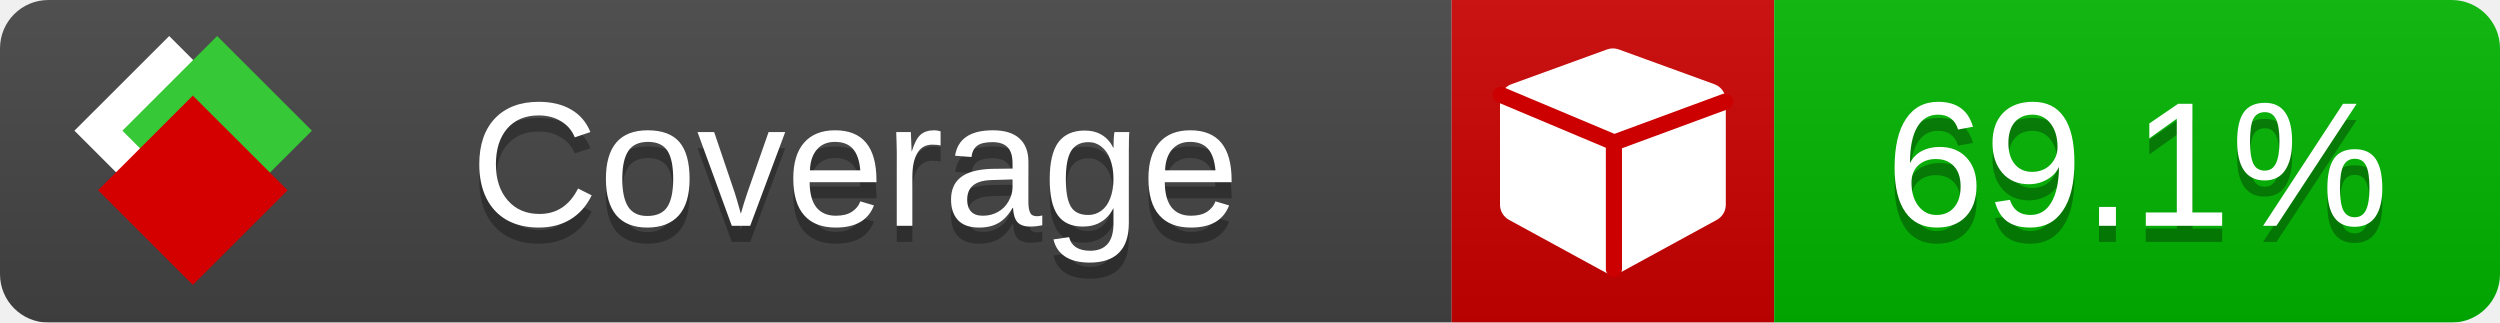
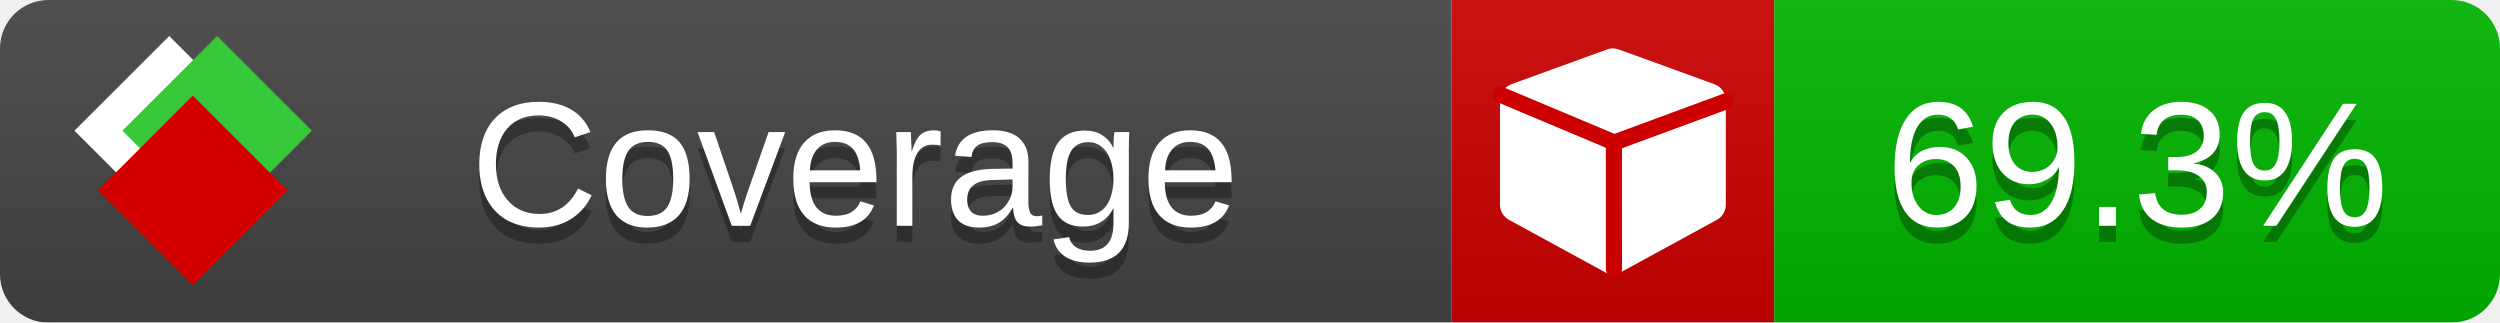
<svg xmlns="http://www.w3.org/2000/svg" xmlns:xlink="http://www.w3.org/1999/xlink" width="155" height="20">
  <style type="text/css">
          
            @keyframes fade1 {
                0% { visibility: visible; opacity: 1; }
               23% { visibility: visible; opacity: 1; }
               25% { visibility: hidden; opacity: 0; }
               48% { visibility: hidden; opacity: 0; }
               50% { visibility: hidden; opacity: 0; }
               73% { visibility: hidden; opacity: 0; }
               75% { visibility: hidden; opacity: 0; }
               98% { visibility: hidden; opacity: 0; }
              100% { visibility: visible; opacity: 1; }
            }
            @keyframes fade2 {
                0% { visibility: hidden; opacity: 0; }
               23% { visibility: hidden; opacity: 0; }
               25% { visibility: visible; opacity: 1; }
               48% { visibility: visible; opacity: 1; }
               50% { visibility: hidden; opacity: 0; }
               73% { visibility: hidden; opacity: 0; }
               75% { visibility: hidden; opacity: 0; }
               98% { visibility: hidden; opacity: 0; }
              100% { visibility: hidden; opacity: 0; }
            }
            @keyframes fade3 {
                0% { visibility: hidden; opacity: 0; }
               23% { visibility: hidden; opacity: 0; }
               25% { visibility: hidden; opacity: 0; }
               48% { visibility: hidden; opacity: 0; }
               50% { visibility: visible; opacity: 1; }
               73% { visibility: visible; opacity: 1; }
               75% { visibility: hidden; opacity: 0; }
               98% { visibility: hidden; opacity: 0; }
              100% { visibility: hidden; opacity: 0; }
            }
            @keyframes fade4 {
                0% { visibility: hidden; opacity: 0; }
               23% { visibility: hidden; opacity: 0; }
               25% { visibility: hidden; opacity: 0; }
               48% { visibility: hidden; opacity: 0; }
               50% { visibility: hidden; opacity: 0; }
               73% { visibility: hidden; opacity: 0; }
               75% { visibility: visible; opacity: 1; }
               98% { visibility: visible; opacity: 1; }
              100% { visibility: hidden; opacity: 0; }
            }
            .linecoverage {
                animation-duration: 15s;
                animation-name: fade1;
                animation-iteration-count: infinite;
            }
            .branchcoverage {
                animation-duration: 15s;
                animation-name: fade2;
                animation-iteration-count: infinite;
            }
            .methodcoverage {
                animation-duration: 15s;
                animation-name: fade3;
                animation-iteration-count: infinite;
            }
            .fullmethodcoverage {
                animation-duration: 15s;
                animation-name: fade4;
                animation-iteration-count: infinite;
            }
          
    </style>
  <defs>
    <linearGradient id="gradient" x2="0" y2="100%">
      <stop offset="0" stop-color="#bbb" stop-opacity=".1" />
      <stop offset="1" stop-opacity=".1" />
    </linearGradient>
    <linearGradient id="c">
      <stop offset="0" stop-color="#d40000" />
      <stop offset="1" stop-color="#ff2a2a" />
    </linearGradient>
    <linearGradient id="a">
      <stop offset="0" stop-color="#e0e0de" />
      <stop offset="1" stop-color="#fff" />
    </linearGradient>
    <linearGradient id="b">
      <stop offset="0" stop-color="#37c837" />
      <stop offset="1" stop-color="#217821" />
    </linearGradient>
    <linearGradient xlink:href="#a" id="e" x1="106.44" x2="69.96" y1="-11.96" y2="-46.84" gradientTransform="matrix(-.8426 -.00045 -.00045 -.8426 -94.27 -75.82)" gradientUnits="userSpaceOnUse" />
    <linearGradient xlink:href="#b" id="f" x1="56.19" x2="77.97" y1="-23.45" y2="10.62" gradientTransform="matrix(.8426 .00045 .00045 .8426 94.27 75.82)" gradientUnits="userSpaceOnUse" />
    <linearGradient xlink:href="#c" id="g" x1="79.98" x2="132.9" y1="10.79" y2="10.79" gradientTransform="matrix(.8426 .00045 .00045 .8426 94.27 75.82)" gradientUnits="userSpaceOnUse" />
    <mask id="mask">
      <rect width="155" height="20" rx="3" fill="#fff" />
    </mask>
    <g id="icon" transform="matrix(.04486 0 0 .04481 -.48 -.63)">
      <rect width="52.92" height="52.92" x="-109.72" y="-27.13" fill="url(#e)" transform="rotate(-135)" />
      <rect width="52.92" height="52.92" x="70.19" y="-39.18" fill="url(#f)" transform="rotate(45)" />
      <rect width="52.92" height="52.92" x="80.05" y="-15.74" fill="url(#g)" transform="rotate(45)" />
    </g>
  </defs>
  <g mask="url(#mask)">
    <rect x="0" y="0" width="90" height="20" fill="#444" />
    <rect x="90" y="0" width="20" height="20" fill="#c00" />
    <rect x="110" y="0" width="45" height="20" fill="#00B600" />
    <rect x="0" y="0" width="155" height="20" fill="url(#gradient)" />
  </g>
  <g>
    <path class="" fill="#fff" d="m 107,6.231 v 6.462 c 0,0.196 -0.051,0.379 -0.151,0.547 -0.101,0.168 -0.238,0.3 -0.412,0.395 l -5.923,3.231 c -0.157,0.09 -0.328,0.135 -0.513,0.135 -0.185,0 -0.356,-0.045 -0.513,-0.135 l -5.923,-3.231 C 93.39,13.539 93.252,13.407 93.151,13.239 93.05,13.071 93,12.889 93,12.692 v -6.462 c 0,-0.224 0.065,-0.429 0.194,-0.614 0.129,-0.185 0.3,-0.317 0.513,-0.395 l 5.923,-2.154 c 0.123,-0.045 0.247,-0.067 0.37,-0.067 0.123,0 0.247,0.022 0.37,0.067 l 5.923,2.154 c 0.213,0.079 0.384,0.21 0.513,0.395 0.129,0.185 0.194,0.39 0.194,0.614 z" />
    <path class="" style="fill:none;stroke:#cc0000;stroke-width:1;stroke-linecap:round;stroke-dasharray:none;stroke-opacity:1" d="m 100.064,16.677 -0.002,-7.833 6.906,-2.547" />
    <path class="" style="fill:none;stroke:#cc0000;stroke-width:1;stroke-linecap:round;stroke-dasharray:none;stroke-opacity:1" d="M 99.914,8.765 93.052,5.882" />
  </g>
  <g fill="#fff" text-anchor="middle" font-family="Verdana,Arial,Geneva,sans-serif" font-size="11">
    <a xlink:href="https://github.com/danielpalme/ReportGenerator" target="_top">
      <use xlink:href="#icon" transform="translate(3,1) scale(3.5)" />
    </a>
    <text x="53" y="15" fill="#010101" fill-opacity=".3">Coverage</text>
    <text x="53" y="14" fill="#fff">Coverage</text>
-     <text class="" x="132.5" y="15" fill="#010101" fill-opacity=".3">69.1%</text>
-     <text class="" x="132.5" y="14">69.1%</text>
+     <text class="" x="132.5" y="15" fill="#010101" fill-opacity=".3">69.3%</text>
+     <text class="" x="132.5" y="14">69.3%</text>
  </g>
  <g>
    <rect class="" x="90" y="0" width="65" height="20" fill-opacity="0" />
  </g>
</svg>
